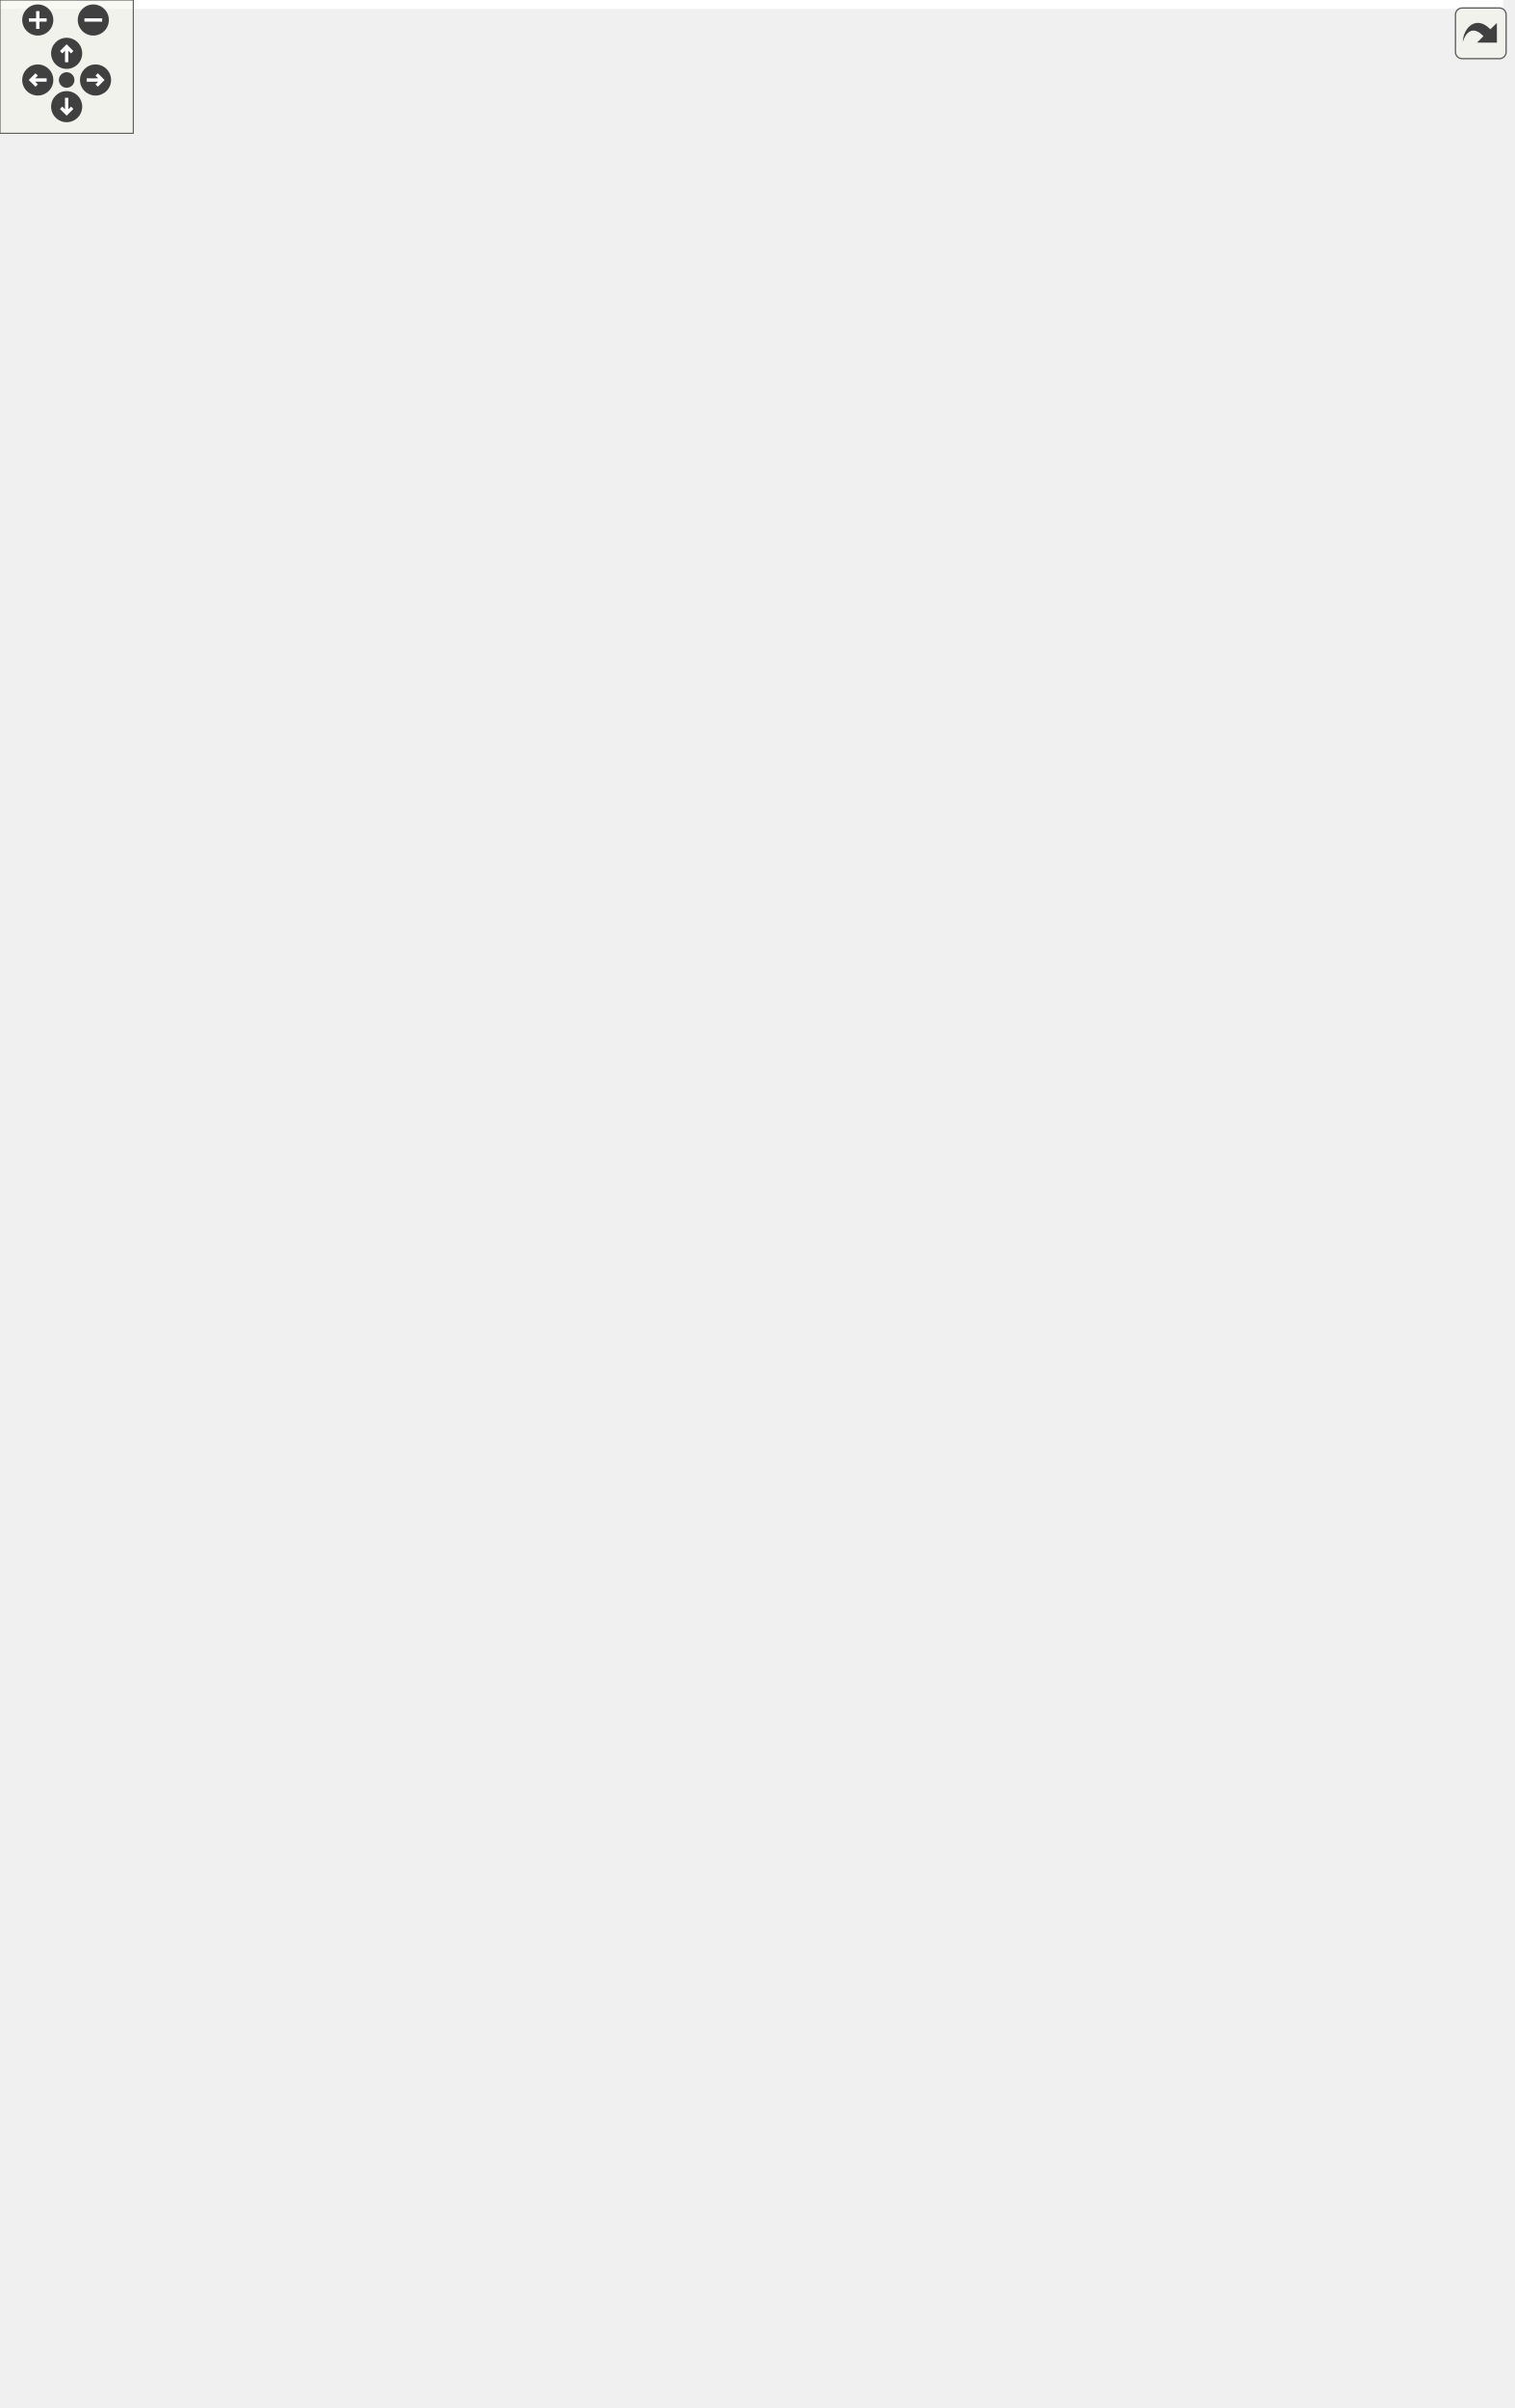
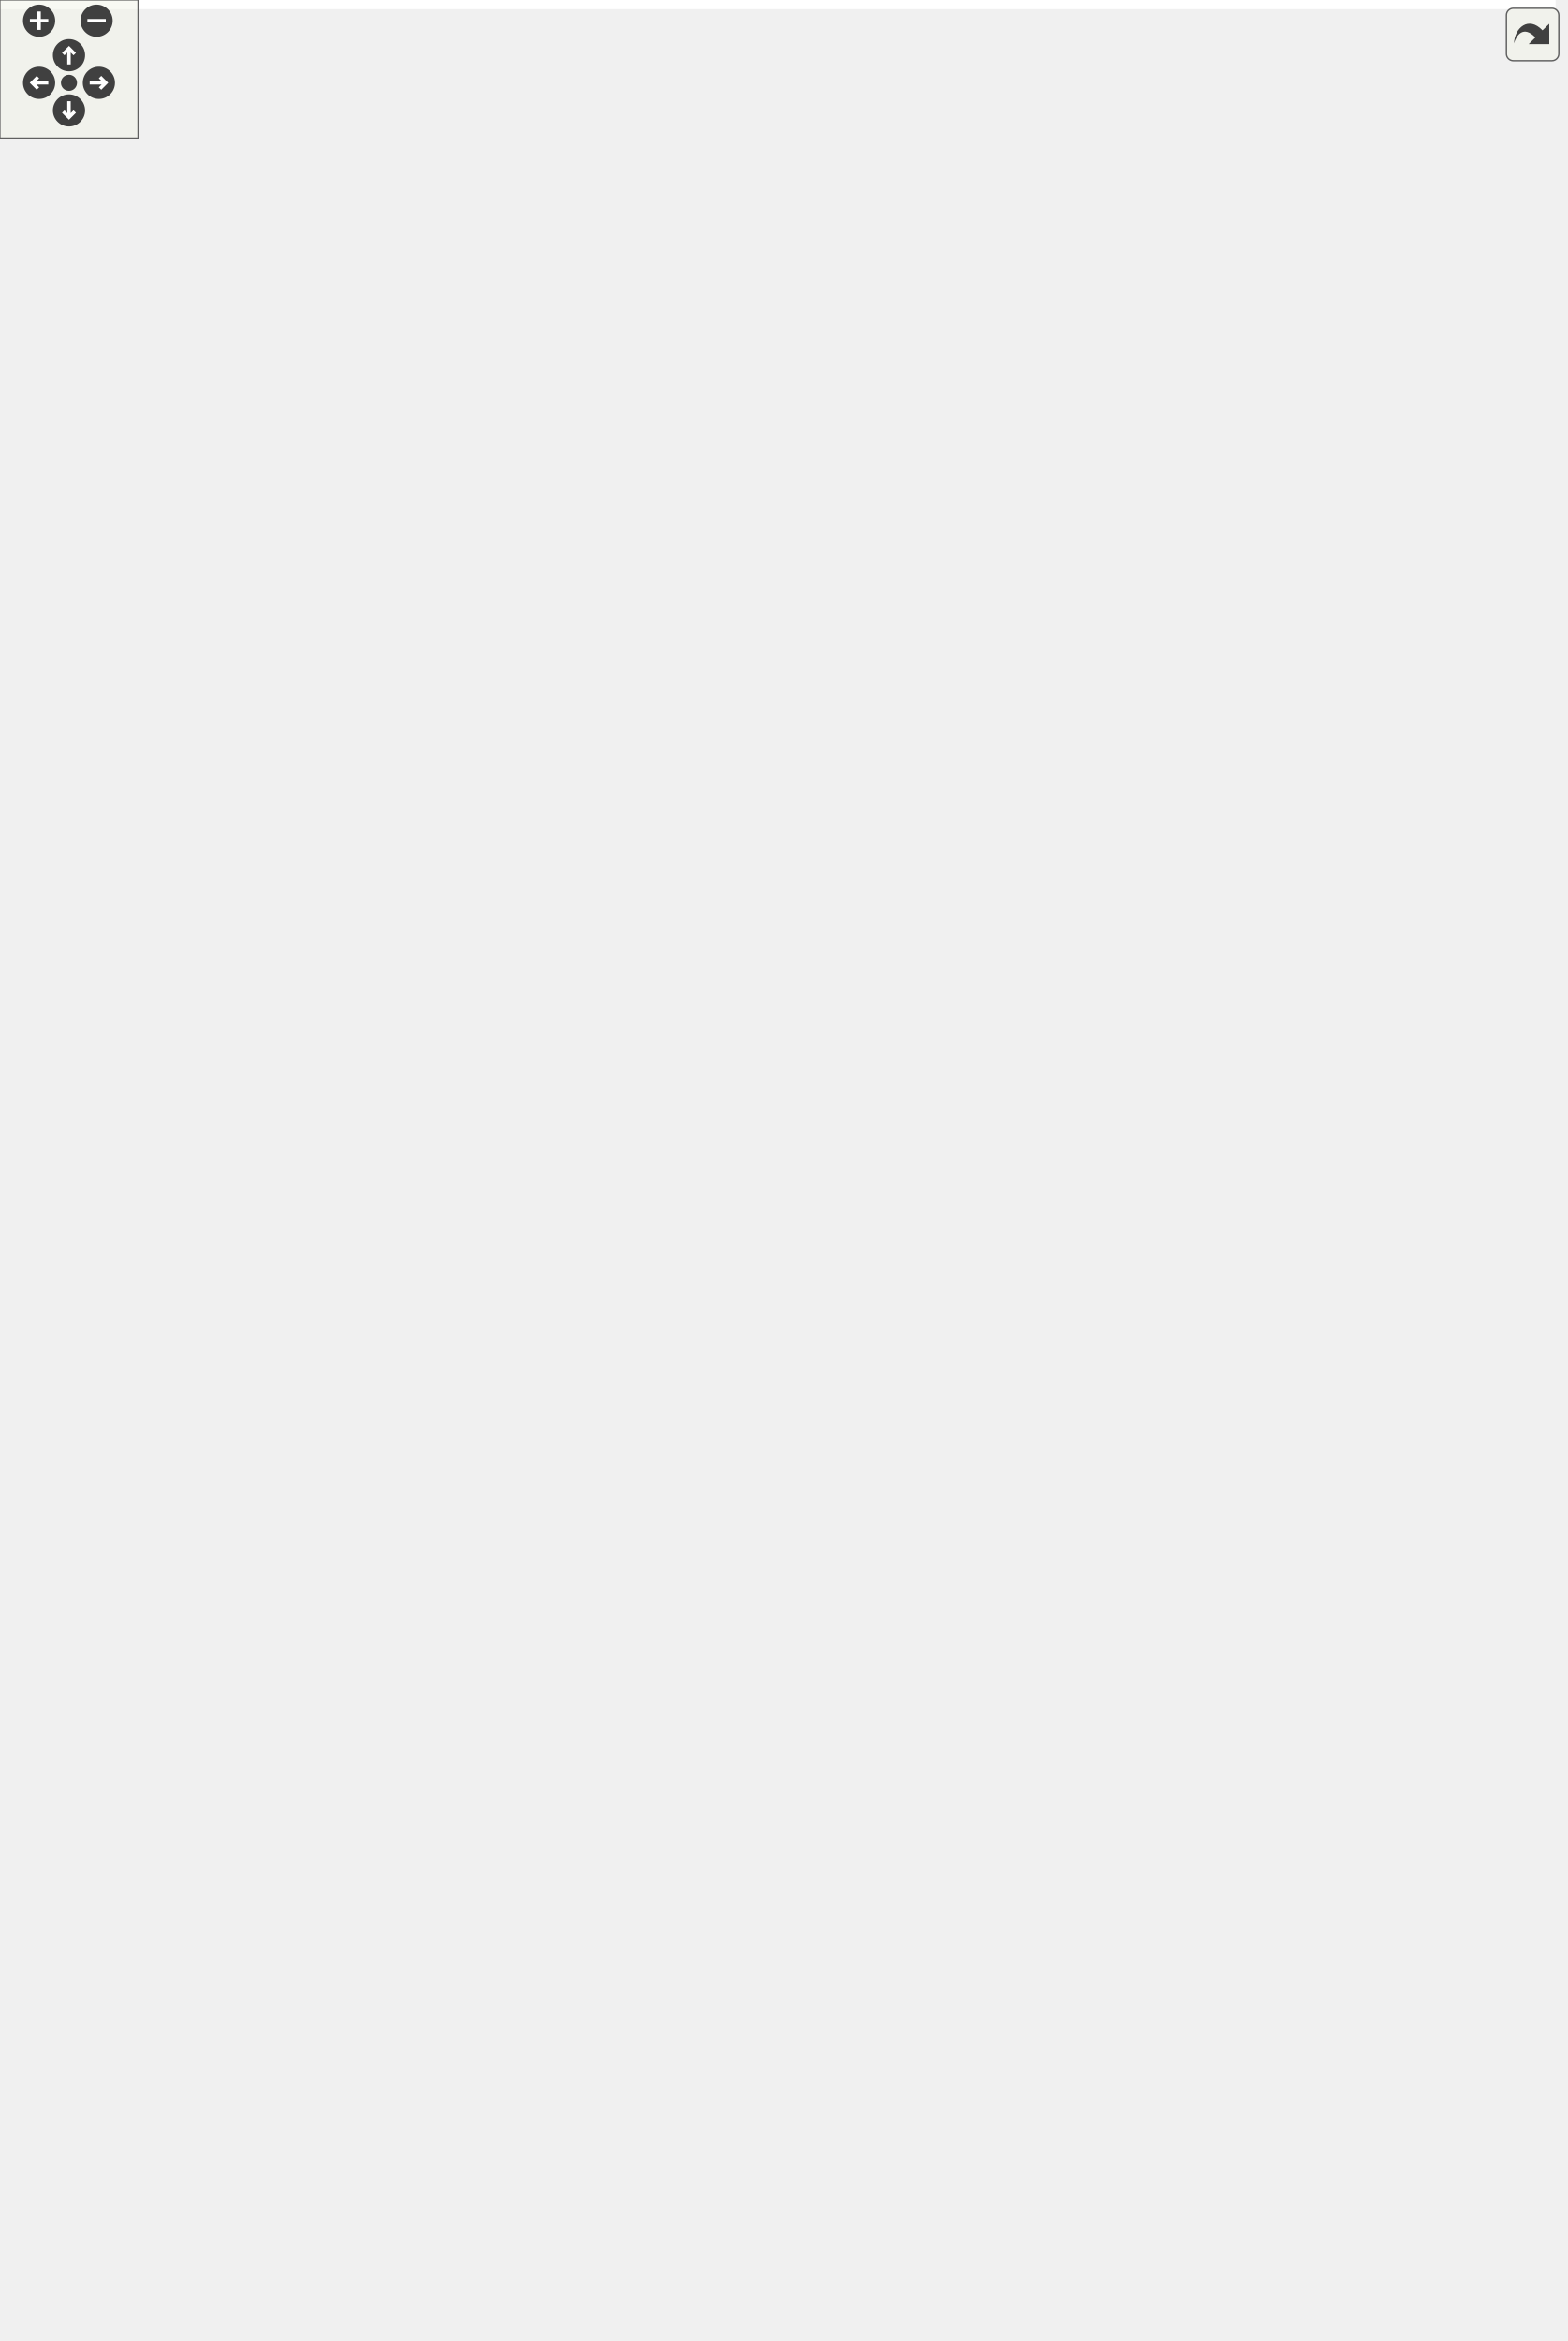
<svg xmlns="http://www.w3.org/2000/svg" xmlns:xlink="http://www.w3.org/1999/xlink" id="main" version="1.1" xml:space="preserve">
  <style type="text/css">
.edge:hover path { stroke: red; }
.edge:hover polygon { stroke: red; fill: red; }
</style>
  <defs>
    <circle id="rim" cx="0" cy="0" r="7" />
    <circle id="rim2" cx="0" cy="0" r="3.5" />
    <g id="zoomPlus">
      <use xlink:href="#rim" fill="#404040">
        <set attributeName="fill" to="#808080" begin="zoomplus.mouseover" end="zoomplus.mouseout" />
      </use>
      <path d="M-4,0h8M0,-4v8" fill="none" stroke="white" stroke-width="1.5" pointer-events="none" />
    </g>
    <g id="zoomMin">
      <use xlink:href="#rim" fill="#404040">
        <set attributeName="fill" to="#808080" begin="zoomminus.mouseover" end="zoomminus.mouseout" />
      </use>
      <path d="M-4,0h8" fill="none" stroke="white" stroke-width="1.5" pointer-events="none" />
    </g>
    <g id="dirArrow">
      <path fill="none" stroke="white" stroke-width="1.5" d="M0,-3.0v7 M-2.5,-0.5L0,-3.0L2.5,-0.5" />
    </g>
    <g id="resetDef">
      <use xlink:href="#rim2" fill="#404040">
        <set attributeName="fill" to="#808080" begin="reset.mouseover" end="reset.mouseout" />
      </use>
    </g>
  </defs>
  <svg id="graph" class="graph">
    <g id="viewport">
-       <polygon fill="white" stroke="transparent" points="-4,4 -4,-1023 676.5,-1023 676.5,4 -4,4" />
+       <polygon fill="white" stroke="transparent" points="-4,4 -4,-957 676.5,-957 676.5,4 -4,4" />
      <g id="node1" class="node">
        <g id="a_node1">
          <a xlink:title=" ">
-             <polygon fill="#bfbfbf" stroke="black" points="108.5,-873.5 108.5,-1018.5 268.5,-1018.5 268.5,-873.5 108.5,-873.5" />
-             <text text-anchor="start" x="116.5" y="-1006.5" font-family="Helvetica,sans-Serif" font-size="10.00">network_butcher::kfinder</text>
-             <text text-anchor="start" x="116.5" y="-995.5" font-family="Helvetica,sans-Serif" font-size="10.00">::KFinder&lt; GraphType, Only</text>
-             <text text-anchor="start" x="116.5" y="-984.5" font-family="Helvetica,sans-Serif" font-size="10.00">_Distance, t_Weighted_Graph</text>
-             <text text-anchor="middle" x="188.5" y="-973.5" font-family="Helvetica,sans-Serif" font-size="10.00">_Complete_Type &gt;</text>
-             <polyline fill="none" stroke="black" points="108.5,-966.5 268.5,-966.5 " />
-             <text text-anchor="start" x="116.5" y="-954.5" font-family="Helvetica,sans-Serif" font-size="10.00"># graph</text>
-             <text text-anchor="start" x="116.5" y="-943.5" font-family="Helvetica,sans-Serif" font-size="10.00"># root</text>
-             <text text-anchor="start" x="116.5" y="-932.5" font-family="Helvetica,sans-Serif" font-size="10.00"># sink</text>
-             <polyline fill="none" stroke="black" points="108.5,-925.5 268.5,-925.5 " />
-             <text text-anchor="start" x="116.5" y="-913.5" font-family="Helvetica,sans-Serif" font-size="10.00">+ compute()</text>
-             <text text-anchor="start" x="116.5" y="-902.5" font-family="Helvetica,sans-Serif" font-size="10.00">+ KFinder()</text>
-             <text text-anchor="start" x="116.5" y="-891.5" font-family="Helvetica,sans-Serif" font-size="10.00">+ KFinder()</text>
-             <text text-anchor="start" x="116.5" y="-880.5" font-family="Helvetica,sans-Serif" font-size="10.00">+ ~KFinder()</text>
+             <polygon fill="#bfbfbf" stroke="black" points="108.5,-807.5 108.5,-952.5 268.5,-952.5 268.5,-807.5 108.5,-807.5" />
+             <text text-anchor="start" x="116.5" y="-940.5" font-family="Helvetica,sans-Serif" font-size="10.00">network_butcher::kfinder</text>
+             <text text-anchor="start" x="116.5" y="-929.5" font-family="Helvetica,sans-Serif" font-size="10.00">::KFinder&lt; GraphType, Only</text>
+             <text text-anchor="start" x="116.5" y="-918.5" font-family="Helvetica,sans-Serif" font-size="10.00">_Distance, t_Weighted_Graph</text>
+             <text text-anchor="middle" x="188.5" y="-907.5" font-family="Helvetica,sans-Serif" font-size="10.00">_Complete_Type &gt;</text>
+             <polyline fill="none" stroke="black" points="108.5,-900.5 268.5,-900.5 " />
+             <text text-anchor="start" x="116.5" y="-888.5" font-family="Helvetica,sans-Serif" font-size="10.00"># graph</text>
+             <text text-anchor="start" x="116.5" y="-877.5" font-family="Helvetica,sans-Serif" font-size="10.00"># root</text>
+             <text text-anchor="start" x="116.5" y="-866.5" font-family="Helvetica,sans-Serif" font-size="10.00"># sink</text>
+             <polyline fill="none" stroke="black" points="108.5,-859.5 268.5,-859.5 " />
+             <text text-anchor="start" x="116.5" y="-847.5" font-family="Helvetica,sans-Serif" font-size="10.00">+ compute()</text>
+             <text text-anchor="start" x="116.5" y="-836.5" font-family="Helvetica,sans-Serif" font-size="10.00">+ KFinder()</text>
+             <text text-anchor="start" x="116.5" y="-825.5" font-family="Helvetica,sans-Serif" font-size="10.00">+ KFinder()</text>
+             <text text-anchor="start" x="116.5" y="-814.5" font-family="Helvetica,sans-Serif" font-size="10.00">+ ~KFinder()</text>
          </a>
        </g>
      </g>
      <g id="edge1" class="edge">
-         <path fill="none" stroke="orange" d="M278.75,-952.35C283.61,-950.8 286.5,-948.68 286.5,-946 286.5,-941.82 279.47,-939.01 268.86,-937.57" />
-         <polygon fill="orange" stroke="orange" points="277.92,-948.95 268.86,-954.43 279.37,-955.8 277.92,-948.95" />
-         <text text-anchor="start" x="286.5" y="-949" font-family="Helvetica,sans-Serif" font-size="10.00"> &lt; GraphType, Only_Distance,</text>
-         <text text-anchor="middle" x="378.5" y="-938" font-family="Helvetica,sans-Serif" font-size="10.00"> t_Weighted_Graph_Complete_Type &gt;</text>
+         <path fill="none" stroke="orange" d="M278.75,-886.35C283.61,-884.8 286.5,-882.68 286.5,-880 286.5,-875.82 279.47,-873.01 268.86,-871.57" />
+         <polygon fill="orange" stroke="orange" points="277.92,-882.95 268.86,-888.43 279.37,-889.8 277.92,-882.95" />
+         <text text-anchor="start" x="286.5" y="-883" font-family="Helvetica,sans-Serif" font-size="10.00"> &lt; GraphType, Only_Distance,</text>
+         <text text-anchor="middle" x="378.5" y="-872" font-family="Helvetica,sans-Serif" font-size="10.00"> t_Weighted_Graph_Complete_Type &gt;</text>
      </g>
      <g id="edge7" class="edge">
-         <path fill="none" stroke="orange" d="M278.59,-962.99C362.17,-968.68 470.5,-963.01 470.5,-946 470.5,-928.29 353.19,-922.88 268.53,-929.76" />
-         <polygon fill="orange" stroke="orange" points="278.76,-959.49 268.53,-962.24 278.24,-966.47 278.76,-959.49" />
-         <text text-anchor="start" x="470.5" y="-949" font-family="Helvetica,sans-Serif" font-size="10.00"> &lt; GraphType, Only_Distance,</text>
-         <text text-anchor="middle" x="562.5" y="-938" font-family="Helvetica,sans-Serif" font-size="10.00"> t_Weighted_Graph_Complete_Type &gt;</text>
+         <path fill="none" stroke="orange" d="M278.59,-896.99C362.17,-902.68 470.5,-897.01 470.5,-880 470.5,-862.29 353.19,-856.88 268.53,-863.76" />
+         <polygon fill="orange" stroke="orange" points="278.76,-893.49 268.53,-896.24 278.24,-900.47 278.76,-893.49" />
+         <text text-anchor="start" x="470.5" y="-883" font-family="Helvetica,sans-Serif" font-size="10.00"> &lt; GraphType, Only_Distance,</text>
+         <text text-anchor="middle" x="562.5" y="-872" font-family="Helvetica,sans-Serif" font-size="10.00"> t_Weighted_Graph_Complete_Type &gt;</text>
      </g>
      <g id="node2" class="node">
        <g id="a_node2">
          <a xlink:href="classnetwork__butcher_1_1kfinder_1_1KFinder.html" target="_top" xlink:title=" ">
-             <polygon fill="white" stroke="black" points="113,-669.5 113,-814.5 264,-814.5 264,-669.5 113,-669.5" />
-             <text text-anchor="start" x="121" y="-802.5" font-family="Helvetica,sans-Serif" font-size="10.00">network_butcher::kfinder</text>
-             <text text-anchor="start" x="121" y="-791.5" font-family="Helvetica,sans-Serif" font-size="10.00">::KFinder&lt; GraphType, Only</text>
-             <text text-anchor="start" x="121" y="-780.5" font-family="Helvetica,sans-Serif" font-size="10.00">_Distance, Weighted_Graph</text>
-             <text text-anchor="middle" x="188.5" y="-769.5" font-family="Helvetica,sans-Serif" font-size="10.00">&lt; GraphType &gt; &gt;</text>
-             <polyline fill="none" stroke="black" points="113,-762.5 264,-762.5 " />
-             <text text-anchor="start" x="121" y="-750.5" font-family="Helvetica,sans-Serif" font-size="10.00"># graph</text>
-             <text text-anchor="start" x="121" y="-739.5" font-family="Helvetica,sans-Serif" font-size="10.00"># root</text>
-             <text text-anchor="start" x="121" y="-728.5" font-family="Helvetica,sans-Serif" font-size="10.00"># sink</text>
-             <polyline fill="none" stroke="black" points="113,-721.5 264,-721.5 " />
-             <text text-anchor="start" x="121" y="-709.5" font-family="Helvetica,sans-Serif" font-size="10.00">+ compute()</text>
-             <text text-anchor="start" x="121" y="-698.5" font-family="Helvetica,sans-Serif" font-size="10.00">+ KFinder()</text>
-             <text text-anchor="start" x="121" y="-687.5" font-family="Helvetica,sans-Serif" font-size="10.00">+ KFinder()</text>
-             <text text-anchor="start" x="121" y="-676.5" font-family="Helvetica,sans-Serif" font-size="10.00">+ ~KFinder()</text>
+             <polygon fill="white" stroke="black" points="113,-603.5 113,-748.5 264,-748.5 264,-603.5 113,-603.5" />
+             <text text-anchor="start" x="121" y="-736.5" font-family="Helvetica,sans-Serif" font-size="10.00">network_butcher::kfinder</text>
+             <text text-anchor="start" x="121" y="-725.5" font-family="Helvetica,sans-Serif" font-size="10.00">::KFinder&lt; GraphType, Only</text>
+             <text text-anchor="start" x="121" y="-714.5" font-family="Helvetica,sans-Serif" font-size="10.00">_Distance, Weighted_Graph</text>
+             <text text-anchor="middle" x="188.5" y="-703.5" font-family="Helvetica,sans-Serif" font-size="10.00">&lt; GraphType &gt; &gt;</text>
+             <polyline fill="none" stroke="black" points="113,-696.5 264,-696.5 " />
+             <text text-anchor="start" x="121" y="-684.5" font-family="Helvetica,sans-Serif" font-size="10.00"># graph</text>
+             <text text-anchor="start" x="121" y="-673.5" font-family="Helvetica,sans-Serif" font-size="10.00"># root</text>
+             <text text-anchor="start" x="121" y="-662.5" font-family="Helvetica,sans-Serif" font-size="10.00"># sink</text>
+             <polyline fill="none" stroke="black" points="113,-655.5 264,-655.5 " />
+             <text text-anchor="start" x="121" y="-643.5" font-family="Helvetica,sans-Serif" font-size="10.00">+ compute()</text>
+             <text text-anchor="start" x="121" y="-632.5" font-family="Helvetica,sans-Serif" font-size="10.00">+ KFinder()</text>
+             <text text-anchor="start" x="121" y="-621.5" font-family="Helvetica,sans-Serif" font-size="10.00">+ KFinder()</text>
+             <text text-anchor="start" x="121" y="-610.5" font-family="Helvetica,sans-Serif" font-size="10.00">+ ~KFinder()</text>
          </a>
        </g>
      </g>
      <g id="edge2" class="edge">
-         <path fill="none" stroke="orange" d="M188.5,-863.09C188.5,-847.08 188.5,-830.4 188.5,-814.75" />
-         <polygon fill="orange" stroke="orange" points="185,-863.5 188.5,-873.5 192,-863.5 185,-863.5" />
-         <text text-anchor="start" x="188.5" y="-847" font-family="Helvetica,sans-Serif" font-size="10.00"> &lt; GraphType, Only_Distance,</text>
-         <text text-anchor="middle" x="273" y="-836" font-family="Helvetica,sans-Serif" font-size="10.00"> Weighted_Graph&lt; GraphType &gt; &gt;</text>
+         <path fill="none" stroke="orange" d="M188.5,-797.09C188.5,-781.08 188.5,-764.4 188.5,-748.75" />
+         <polygon fill="orange" stroke="orange" points="185,-797.5 188.5,-807.5 192,-797.5 185,-797.5" />
+         <text text-anchor="start" x="188.5" y="-781" font-family="Helvetica,sans-Serif" font-size="10.00"> &lt; GraphType, Only_Distance,</text>
+         <text text-anchor="middle" x="273" y="-770" font-family="Helvetica,sans-Serif" font-size="10.00"> Weighted_Graph&lt; GraphType &gt; &gt;</text>
      </g>
      <g id="node3" class="node">
        <g id="a_node3">
          <a xlink:href="classnetwork__butcher_1_1kfinder_1_1Basic__KEppstein.html" target="_top" xlink:title=" ">
-             <polygon fill="white" stroke="black" points="104,-431.5 104,-631.5 273,-631.5 273,-431.5 104,-431.5" />
-             <text text-anchor="start" x="112" y="-619.5" font-family="Helvetica,sans-Serif" font-size="10.00">network_butcher::kfinder</text>
-             <text text-anchor="start" x="112" y="-608.5" font-family="Helvetica,sans-Serif" font-size="10.00">::Basic_KEppstein&lt; GraphType,</text>
-             <text text-anchor="start" x="112" y="-597.5" font-family="Helvetica,sans-Serif" font-size="10.00"> Only_Distance, t_Weighted</text>
-             <text text-anchor="middle" x="188.5" y="-586.5" font-family="Helvetica,sans-Serif" font-size="10.00">_Graph_Complete_Type &gt;</text>
-             <polyline fill="none" stroke="black" points="104,-579.5 273,-579.5 " />
-             <text text-anchor="middle" x="188.5" y="-567.5" font-family="Helvetica,sans-Serif" font-size="10.00"> </text>
-             <polyline fill="none" stroke="black" points="104,-560.5 273,-560.5 " />
-             <text text-anchor="start" x="112" y="-548.5" font-family="Helvetica,sans-Serif" font-size="10.00">+ compute()</text>
-             <text text-anchor="start" x="112" y="-537.5" font-family="Helvetica,sans-Serif" font-size="10.00">+ Basic_KEppstein()</text>
-             <text text-anchor="start" x="112" y="-526.5" font-family="Helvetica,sans-Serif" font-size="10.00">+ Basic_KEppstein()</text>
-             <text text-anchor="start" x="112" y="-515.5" font-family="Helvetica,sans-Serif" font-size="10.00">+ ~Basic_KEppstein()</text>
-             <text text-anchor="start" x="112" y="-504.5" font-family="Helvetica,sans-Serif" font-size="10.00"># extract_first_sidetrack</text>
-             <text text-anchor="start" x="112" y="-493.5" font-family="Helvetica,sans-Serif" font-size="10.00">_edge()</text>
-             <text text-anchor="start" x="112" y="-482.5" font-family="Helvetica,sans-Serif" font-size="10.00"># sidetrack_distances()</text>
-             <text text-anchor="start" x="112" y="-471.5" font-family="Helvetica,sans-Serif" font-size="10.00"># get_alternatives()</text>
-             <text text-anchor="start" x="112" y="-460.5" font-family="Helvetica,sans-Serif" font-size="10.00"># helper_eppstein()</text>
-             <text text-anchor="start" x="112" y="-449.5" font-family="Helvetica,sans-Serif" font-size="10.00"># start()</text>
-             <text text-anchor="start" x="112" y="-438.5" font-family="Helvetica,sans-Serif" font-size="10.00"># general_algo_eppstein()</text>
+             <polygon fill="white" stroke="black" points="104,-398.5 104,-565.5 273,-565.5 273,-398.5 104,-398.5" />
+             <text text-anchor="start" x="112" y="-553.5" font-family="Helvetica,sans-Serif" font-size="10.00">network_butcher::kfinder</text>
+             <text text-anchor="start" x="112" y="-542.5" font-family="Helvetica,sans-Serif" font-size="10.00">::Basic_KEppstein&lt; GraphType,</text>
+             <text text-anchor="start" x="112" y="-531.5" font-family="Helvetica,sans-Serif" font-size="10.00"> Only_Distance, t_Weighted</text>
+             <text text-anchor="middle" x="188.5" y="-520.5" font-family="Helvetica,sans-Serif" font-size="10.00">_Graph_Complete_Type &gt;</text>
+             <polyline fill="none" stroke="black" points="104,-513.5 273,-513.5 " />
+             <text text-anchor="middle" x="188.5" y="-501.5" font-family="Helvetica,sans-Serif" font-size="10.00"> </text>
+             <polyline fill="none" stroke="black" points="104,-494.5 273,-494.5 " />
+             <text text-anchor="start" x="112" y="-482.5" font-family="Helvetica,sans-Serif" font-size="10.00">+ compute()</text>
+             <text text-anchor="start" x="112" y="-471.5" font-family="Helvetica,sans-Serif" font-size="10.00">+ Basic_KEppstein()</text>
+             <text text-anchor="start" x="112" y="-460.5" font-family="Helvetica,sans-Serif" font-size="10.00">+ Basic_KEppstein()</text>
+             <text text-anchor="start" x="112" y="-449.5" font-family="Helvetica,sans-Serif" font-size="10.00">+ ~Basic_KEppstein()</text>
+             <text text-anchor="start" x="112" y="-438.5" font-family="Helvetica,sans-Serif" font-size="10.00"># sidetrack_distances()</text>
+             <text text-anchor="start" x="112" y="-427.5" font-family="Helvetica,sans-Serif" font-size="10.00"># helper_eppstein()</text>
+             <text text-anchor="start" x="112" y="-416.5" font-family="Helvetica,sans-Serif" font-size="10.00"># start()</text>
+             <text text-anchor="start" x="112" y="-405.5" font-family="Helvetica,sans-Serif" font-size="10.00"># general_algo_eppstein()</text>
          </a>
        </g>
      </g>
      <g id="edge3" class="edge">
-         <path fill="none" stroke="midnightblue" d="M188.5,-659.16C188.5,-650.13 188.5,-640.86 188.5,-631.64" />
-         <polygon fill="none" stroke="midnightblue" points="185,-659.25 188.5,-669.25 192,-659.25 185,-659.25" />
+         <path fill="none" stroke="midnightblue" d="M188.5,-593.08C188.5,-584 188.5,-574.75 188.5,-565.67" />
+         <polygon fill="none" stroke="midnightblue" points="185,-593.23 188.5,-603.23 192,-593.23 185,-593.23" />
      </g>
      <g id="node4" class="node">
        <g id="a_node4">
          <a xlink:href="classnetwork__butcher_1_1kfinder_1_1Basic__KEppstein.html" target="_top" xlink:title=" ">
-             <polygon fill="white" stroke="black" points="81,-183.5 81,-372.5 296,-372.5 296,-183.5 81,-183.5" />
-             <text text-anchor="start" x="89" y="-360.5" font-family="Helvetica,sans-Serif" font-size="10.00">network_butcher::kfinder</text>
-             <text text-anchor="start" x="89" y="-349.5" font-family="Helvetica,sans-Serif" font-size="10.00">::Basic_KEppstein&lt; GraphType,</text>
-             <text text-anchor="middle" x="188.5" y="-338.5" font-family="Helvetica,sans-Serif" font-size="10.00"> false, Weighted_Graph&lt; GraphType &gt; &gt;</text>
-             <polyline fill="none" stroke="black" points="81,-331.5 296,-331.5 " />
-             <text text-anchor="middle" x="188.5" y="-319.5" font-family="Helvetica,sans-Serif" font-size="10.00"> </text>
-             <polyline fill="none" stroke="black" points="81,-312.5 296,-312.5 " />
-             <text text-anchor="start" x="89" y="-300.5" font-family="Helvetica,sans-Serif" font-size="10.00">+ compute()</text>
-             <text text-anchor="start" x="89" y="-289.5" font-family="Helvetica,sans-Serif" font-size="10.00">+ Basic_KEppstein()</text>
-             <text text-anchor="start" x="89" y="-278.5" font-family="Helvetica,sans-Serif" font-size="10.00">+ Basic_KEppstein()</text>
-             <text text-anchor="start" x="89" y="-267.5" font-family="Helvetica,sans-Serif" font-size="10.00">+ ~Basic_KEppstein()</text>
-             <text text-anchor="start" x="89" y="-256.5" font-family="Helvetica,sans-Serif" font-size="10.00"># extract_first_sidetrack</text>
-             <text text-anchor="start" x="89" y="-245.5" font-family="Helvetica,sans-Serif" font-size="10.00">_edge()</text>
-             <text text-anchor="start" x="89" y="-234.5" font-family="Helvetica,sans-Serif" font-size="10.00"># sidetrack_distances()</text>
-             <text text-anchor="start" x="89" y="-223.5" font-family="Helvetica,sans-Serif" font-size="10.00"># get_alternatives()</text>
+             <polygon fill="white" stroke="black" points="81,-183.5 81,-339.5 296,-339.5 296,-183.5 81,-183.5" />
+             <text text-anchor="start" x="89" y="-327.5" font-family="Helvetica,sans-Serif" font-size="10.00">network_butcher::kfinder</text>
+             <text text-anchor="start" x="89" y="-316.5" font-family="Helvetica,sans-Serif" font-size="10.00">::Basic_KEppstein&lt; GraphType,</text>
+             <text text-anchor="middle" x="188.5" y="-305.5" font-family="Helvetica,sans-Serif" font-size="10.00"> false, Weighted_Graph&lt; GraphType &gt; &gt;</text>
+             <polyline fill="none" stroke="black" points="81,-298.5 296,-298.5 " />
+             <text text-anchor="middle" x="188.5" y="-286.5" font-family="Helvetica,sans-Serif" font-size="10.00"> </text>
+             <polyline fill="none" stroke="black" points="81,-279.5 296,-279.5 " />
+             <text text-anchor="start" x="89" y="-267.5" font-family="Helvetica,sans-Serif" font-size="10.00">+ compute()</text>
+             <text text-anchor="start" x="89" y="-256.5" font-family="Helvetica,sans-Serif" font-size="10.00">+ Basic_KEppstein()</text>
+             <text text-anchor="start" x="89" y="-245.5" font-family="Helvetica,sans-Serif" font-size="10.00">+ Basic_KEppstein()</text>
+             <text text-anchor="start" x="89" y="-234.5" font-family="Helvetica,sans-Serif" font-size="10.00">+ ~Basic_KEppstein()</text>
+             <text text-anchor="start" x="89" y="-223.5" font-family="Helvetica,sans-Serif" font-size="10.00"># sidetrack_distances()</text>
            <text text-anchor="start" x="89" y="-212.5" font-family="Helvetica,sans-Serif" font-size="10.00"># helper_eppstein()</text>
            <text text-anchor="start" x="89" y="-201.5" font-family="Helvetica,sans-Serif" font-size="10.00"># start()</text>
            <text text-anchor="start" x="89" y="-190.5" font-family="Helvetica,sans-Serif" font-size="10.00"># general_algo_eppstein()</text>
          </a>
        </g>
      </g>
      <g id="edge4" class="edge">
-         <path fill="none" stroke="orange" d="M188.5,-421.4C188.5,-405.14 188.5,-388.51 188.5,-372.61" />
-         <polygon fill="orange" stroke="orange" points="185,-421.46 188.5,-431.46 192,-421.46 185,-421.46" />
-         <text text-anchor="start" x="188.5" y="-405" font-family="Helvetica,sans-Serif" font-size="10.00"> &lt; GraphType, false,</text>
-         <text text-anchor="middle" x="273" y="-394" font-family="Helvetica,sans-Serif" font-size="10.00"> Weighted_Graph&lt; GraphType &gt; &gt;</text>
+         <path fill="none" stroke="orange" d="M188.5,-387.94C188.5,-371.9 188.5,-355.38 188.5,-339.82" />
+         <polygon fill="orange" stroke="orange" points="185,-388.39 188.5,-398.39 192,-388.39 185,-388.39" />
+         <text text-anchor="start" x="188.5" y="-372" font-family="Helvetica,sans-Serif" font-size="10.00"> &lt; GraphType, false,</text>
+         <text text-anchor="middle" x="273" y="-361" font-family="Helvetica,sans-Serif" font-size="10.00"> Weighted_Graph&lt; GraphType &gt; &gt;</text>
      </g>
      <g id="node5" class="node">
        <g id="a_node5">
          <a xlink:href="classnetwork__butcher_1_1kfinder_1_1KFinder__Eppstein.html" target="_top" xlink:title=" ">
            <polygon fill="white" stroke="black" points="0,-0.5 0,-145.5 173,-145.5 173,-0.5 0,-0.5" />
            <text text-anchor="start" x="8" y="-133.5" font-family="Helvetica,sans-Serif" font-size="10.00">network_butcher::kfinder</text>
            <text text-anchor="start" x="8" y="-122.5" font-family="Helvetica,sans-Serif" font-size="10.00">::KFinder_Eppstein&lt; GraphType,</text>
            <text text-anchor="start" x="8" y="-111.5" font-family="Helvetica,sans-Serif" font-size="10.00"> Only_Distance, t_Weighted</text>
            <text text-anchor="middle" x="86.5" y="-100.5" font-family="Helvetica,sans-Serif" font-size="10.00">_Graph_Complete_Type &gt;</text>
            <polyline fill="none" stroke="black" points="0,-93.5 173,-93.5 " />
            <text text-anchor="middle" x="86.5" y="-81.5" font-family="Helvetica,sans-Serif" font-size="10.00"> </text>
            <polyline fill="none" stroke="black" points="0,-74.5 173,-74.5 " />
            <text text-anchor="start" x="8" y="-62.5" font-family="Helvetica,sans-Serif" font-size="10.00">+ KFinder_Eppstein()</text>
            <text text-anchor="start" x="8" y="-51.5" font-family="Helvetica,sans-Serif" font-size="10.00">+ KFinder_Eppstein()</text>
            <text text-anchor="start" x="8" y="-40.5" font-family="Helvetica,sans-Serif" font-size="10.00">+ ~KFinder_Eppstein()</text>
            <text text-anchor="start" x="8" y="-29.5" font-family="Helvetica,sans-Serif" font-size="10.00">- construct_h_out()</text>
            <text text-anchor="start" x="8" y="-18.5" font-family="Helvetica,sans-Serif" font-size="10.00">- construct_h_g()</text>
            <text text-anchor="start" x="8" y="-7.5" font-family="Helvetica,sans-Serif" font-size="10.00">- start()</text>
          </a>
        </g>
      </g>
      <g id="edge5" class="edge">
-         <path fill="none" stroke="midnightblue" d="M136.75,-174C131.91,-164.37 127.08,-154.76 122.43,-145.51" />
-         <polygon fill="none" stroke="midnightblue" points="133.76,-175.86 141.38,-183.22 140.02,-172.72 133.76,-175.86" />
+         <path fill="none" stroke="midnightblue" d="M141.47,-174.51C136.21,-164.89 130.89,-155.17 125.75,-145.76" />
+         <polygon fill="none" stroke="midnightblue" points="138.41,-176.2 146.28,-183.3 144.55,-172.84 138.41,-176.2" />
      </g>
      <g id="node6" class="node">
        <g id="a_node6">
          <a xlink:href="classnetwork__butcher_1_1kfinder_1_1KFinder__Lazy__Eppstein.html" target="_top" xlink:title=" ">
            <polygon fill="white" stroke="black" points="191.5,-6 191.5,-140 391.5,-140 391.5,-6 191.5,-6" />
            <text text-anchor="start" x="199.5" y="-128" font-family="Helvetica,sans-Serif" font-size="10.00">network_butcher::kfinder</text>
            <text text-anchor="start" x="199.5" y="-117" font-family="Helvetica,sans-Serif" font-size="10.00">::KFinder_Lazy_Eppstein</text>
            <text text-anchor="start" x="199.5" y="-106" font-family="Helvetica,sans-Serif" font-size="10.00">&lt; GraphType, Only_Distance,</text>
            <text text-anchor="middle" x="291.5" y="-95" font-family="Helvetica,sans-Serif" font-size="10.00"> t_Weighted_Graph_Complete_Type &gt;</text>
            <polyline fill="none" stroke="black" points="191.5,-88 391.5,-88 " />
            <text text-anchor="middle" x="291.5" y="-76" font-family="Helvetica,sans-Serif" font-size="10.00"> </text>
            <polyline fill="none" stroke="black" points="191.5,-69 391.5,-69 " />
            <text text-anchor="start" x="199.5" y="-57" font-family="Helvetica,sans-Serif" font-size="10.00">+ KFinder_Lazy_Eppstein()</text>
            <text text-anchor="start" x="199.5" y="-46" font-family="Helvetica,sans-Serif" font-size="10.00">+ KFinder_Lazy_Eppstein()</text>
            <text text-anchor="start" x="199.5" y="-35" font-family="Helvetica,sans-Serif" font-size="10.00">+ ~KFinder_Lazy_Eppstein()</text>
            <text text-anchor="start" x="199.5" y="-24" font-family="Helvetica,sans-Serif" font-size="10.00">- construct_h_g_builder()</text>
            <text text-anchor="start" x="199.5" y="-13" font-family="Helvetica,sans-Serif" font-size="10.00">- start()</text>
          </a>
        </g>
      </g>
      <g id="edge6" class="edge">
-         <path fill="none" stroke="midnightblue" d="M240.76,-174C246.6,-162.5 252.42,-151.02 257.93,-140.16" />
-         <polygon fill="none" stroke="midnightblue" points="237.48,-172.72 236.08,-183.22 243.73,-175.89 237.48,-172.72" />
+         <path fill="none" stroke="midnightblue" d="M235.99,-174.51C242.36,-162.97 248.82,-151.28 254.97,-140.15" />
+         <polygon fill="none" stroke="midnightblue" points="232.91,-172.85 231.14,-183.3 239.04,-176.24 232.91,-172.85" />
      </g>
    </g>
  </svg>
  <g id="navigator" transform="translate(0 0)" fill="#404254">
    <rect fill="#f2f5e9" fill-opacity="0.5" stroke="#606060" stroke-width=".5" x="0" y="0" width="60" height="60" />
    <use id="zoomplus" xlink:href="#zoomPlus" x="17" y="9" />
    <use id="zoomminus" xlink:href="#zoomMin" x="42" y="9" />
    <use id="reset" xlink:href="#resetDef" x="30" y="36" />
    <g id="arrowUp" xlink:href="#dirArrow" transform="translate(30 24)">
      <use xlink:href="#rim" fill="#404040">
        <set attributeName="fill" to="#808080" begin="arrowUp.mouseover" end="arrowUp.mouseout" />
      </use>
      <path fill="none" stroke="white" stroke-width="1.5" d="M0,-3.0v7 M-2.5,-0.5L0,-3.0L2.5,-0.5" />
    </g>
    <g id="arrowRight" xlink:href="#dirArrow" transform="rotate(90) translate(36 -43)">
      <use xlink:href="#rim" fill="#404040">
        <set attributeName="fill" to="#808080" begin="arrowRight.mouseover" end="arrowRight.mouseout" />
      </use>
      <path fill="none" stroke="white" stroke-width="1.5" d="M0,-3.0v7 M-2.5,-0.5L0,-3.0L2.5,-0.5" />
    </g>
    <g id="arrowDown" xlink:href="#dirArrow" transform="rotate(180) translate(-30 -48)">
      <use xlink:href="#rim" fill="#404040">
        <set attributeName="fill" to="#808080" begin="arrowDown.mouseover" end="arrowDown.mouseout" />
      </use>
      <path fill="none" stroke="white" stroke-width="1.5" d="M0,-3.0v7 M-2.5,-0.5L0,-3.0L2.5,-0.5" />
    </g>
    <g id="arrowLeft" xlink:href="#dirArrow" transform="rotate(270) translate(-36 17)">
      <use xlink:href="#rim" fill="#404040">
        <set attributeName="fill" to="#808080" begin="arrowLeft.mouseover" end="arrowLeft.mouseout" />
      </use>
      <path fill="none" stroke="white" stroke-width="1.5" d="M0,-3.0v7 M-2.5,-0.5L0,-3.0L2.5,-0.5" />
    </g>
  </g>
  <svg viewBox="0 0 15 15" width="100%" height="30px" preserveAspectRatio="xMaxYMin meet">
    <g id="arrow_out" transform="scale(0.3 0.3)">
      <a xlink:href="classnetwork__butcher_1_1kfinder_1_1KFinder__inherit__graph_org.svg" target="_base">
        <rect id="button" ry="5" rx="5" y="6" x="6" height="38" width="38" fill="#f2f5e9" fill-opacity="0.5" stroke="#606060" stroke-width="1.0" />
        <path id="arrow" d="M 11.5,31.437 C 11.94,20.098 22.043,11.323 32.159,21.979 L 37.069,17.246 C 37.069,17.246 37.088,32 37.088,32 L 22.16,31.978 C 22.16,31.978 26.998,27.14 26.998,27.14 C 18.529,18.264 13.292,25.23 11.5,31.437 z" style="fill:#404040;" />
      </a>
    </g>
  </svg>
</svg>
